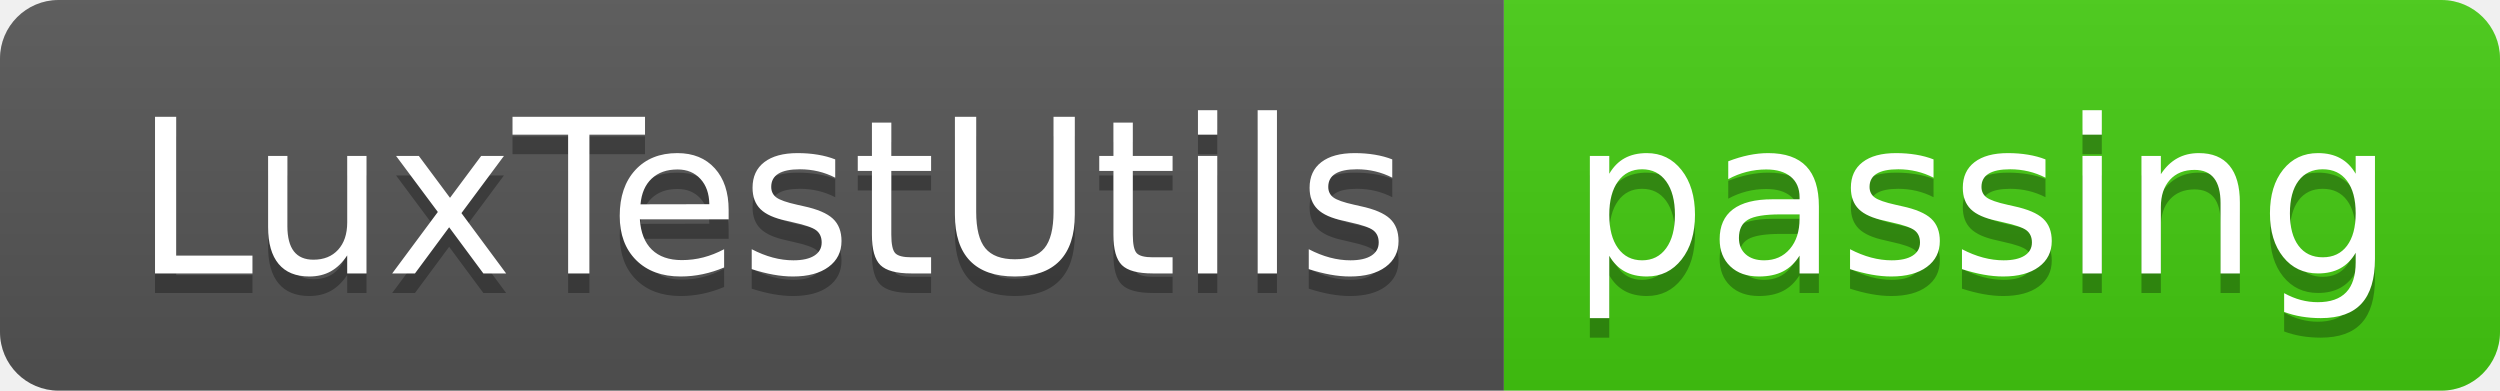
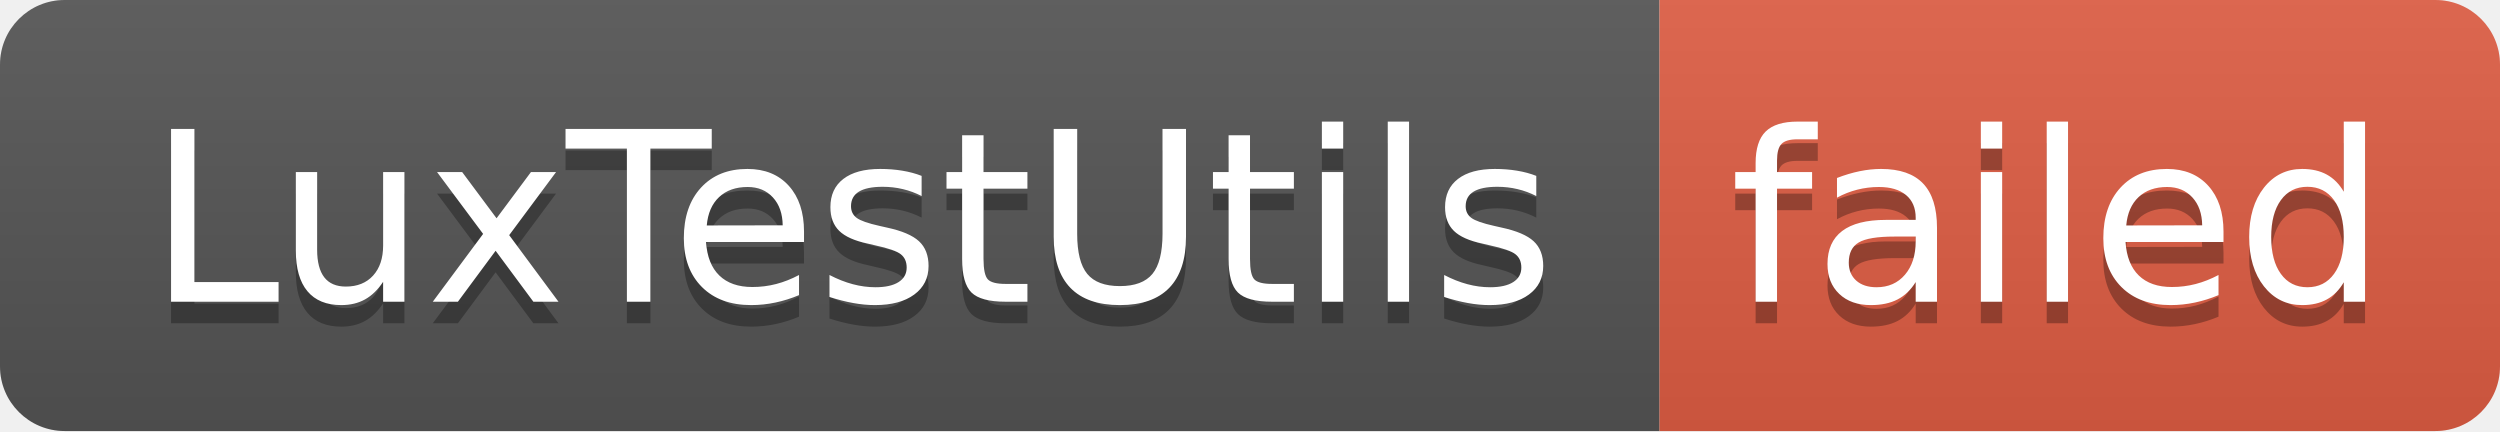
- <svg xmlns="http://www.w3.org/2000/svg" width="128" height="20" role="img" aria-label="LuxTestUtils: passing">
+ <svg xmlns="http://www.w3.org/2000/svg" width="116" height="20" role="img" aria-label="LuxTestUtils: failed">
  <linearGradient id="s" x2="0" y2="100%">
    <stop offset="0" stop-color="#bbb" stop-opacity=".1" />
    <stop offset="1" stop-opacity=".1" />
  </linearGradient>
  <clipPath id="r">
-     <rect width="128" height="20" rx="3" fill="#fff" />
+     <rect width="116" height="20" rx="3" fill="#fff" />
  </clipPath>
  <g clip-path="url(#r)">
    <rect width="77" height="20" fill="#555" />
-     <rect x="77" width="51" height="20" fill="#4c1" />
-     <rect width="128" height="20" fill="url(#s)" />
+     <rect x="77" width="39" height="20" fill="#e05d44" />
+     <rect width="116" height="20" fill="url(#s)" />
  </g>
  <g fill="#fff" text-anchor="middle" font-family="Verdana,Geneva,DejaVu Sans,sans-serif" text-rendering="geometricPrecision" font-size="110">
    <text aria-hidden="true" x="395" y="150" fill="#010101" fill-opacity=".3" transform="scale(.1)" textLength="670">LuxTestUtils</text>
    <text x="395" y="140" transform="scale(.1)" fill="#fff" textLength="670">LuxTestUtils</text>
-     <text aria-hidden="true" x="1015" y="150" fill="#010101" fill-opacity=".3" transform="scale(.1)" textLength="410">passing</text>
-     <text x="1015" y="140" transform="scale(.1)" fill="#fff" textLength="410">passing</text>
+     <text aria-hidden="true" x="955" y="150" fill="#010101" fill-opacity=".3" transform="scale(.1)" textLength="290">failed</text>
+     <text x="955" y="140" transform="scale(.1)" fill="#fff" textLength="290">failed</text>
  </g>
</svg>
